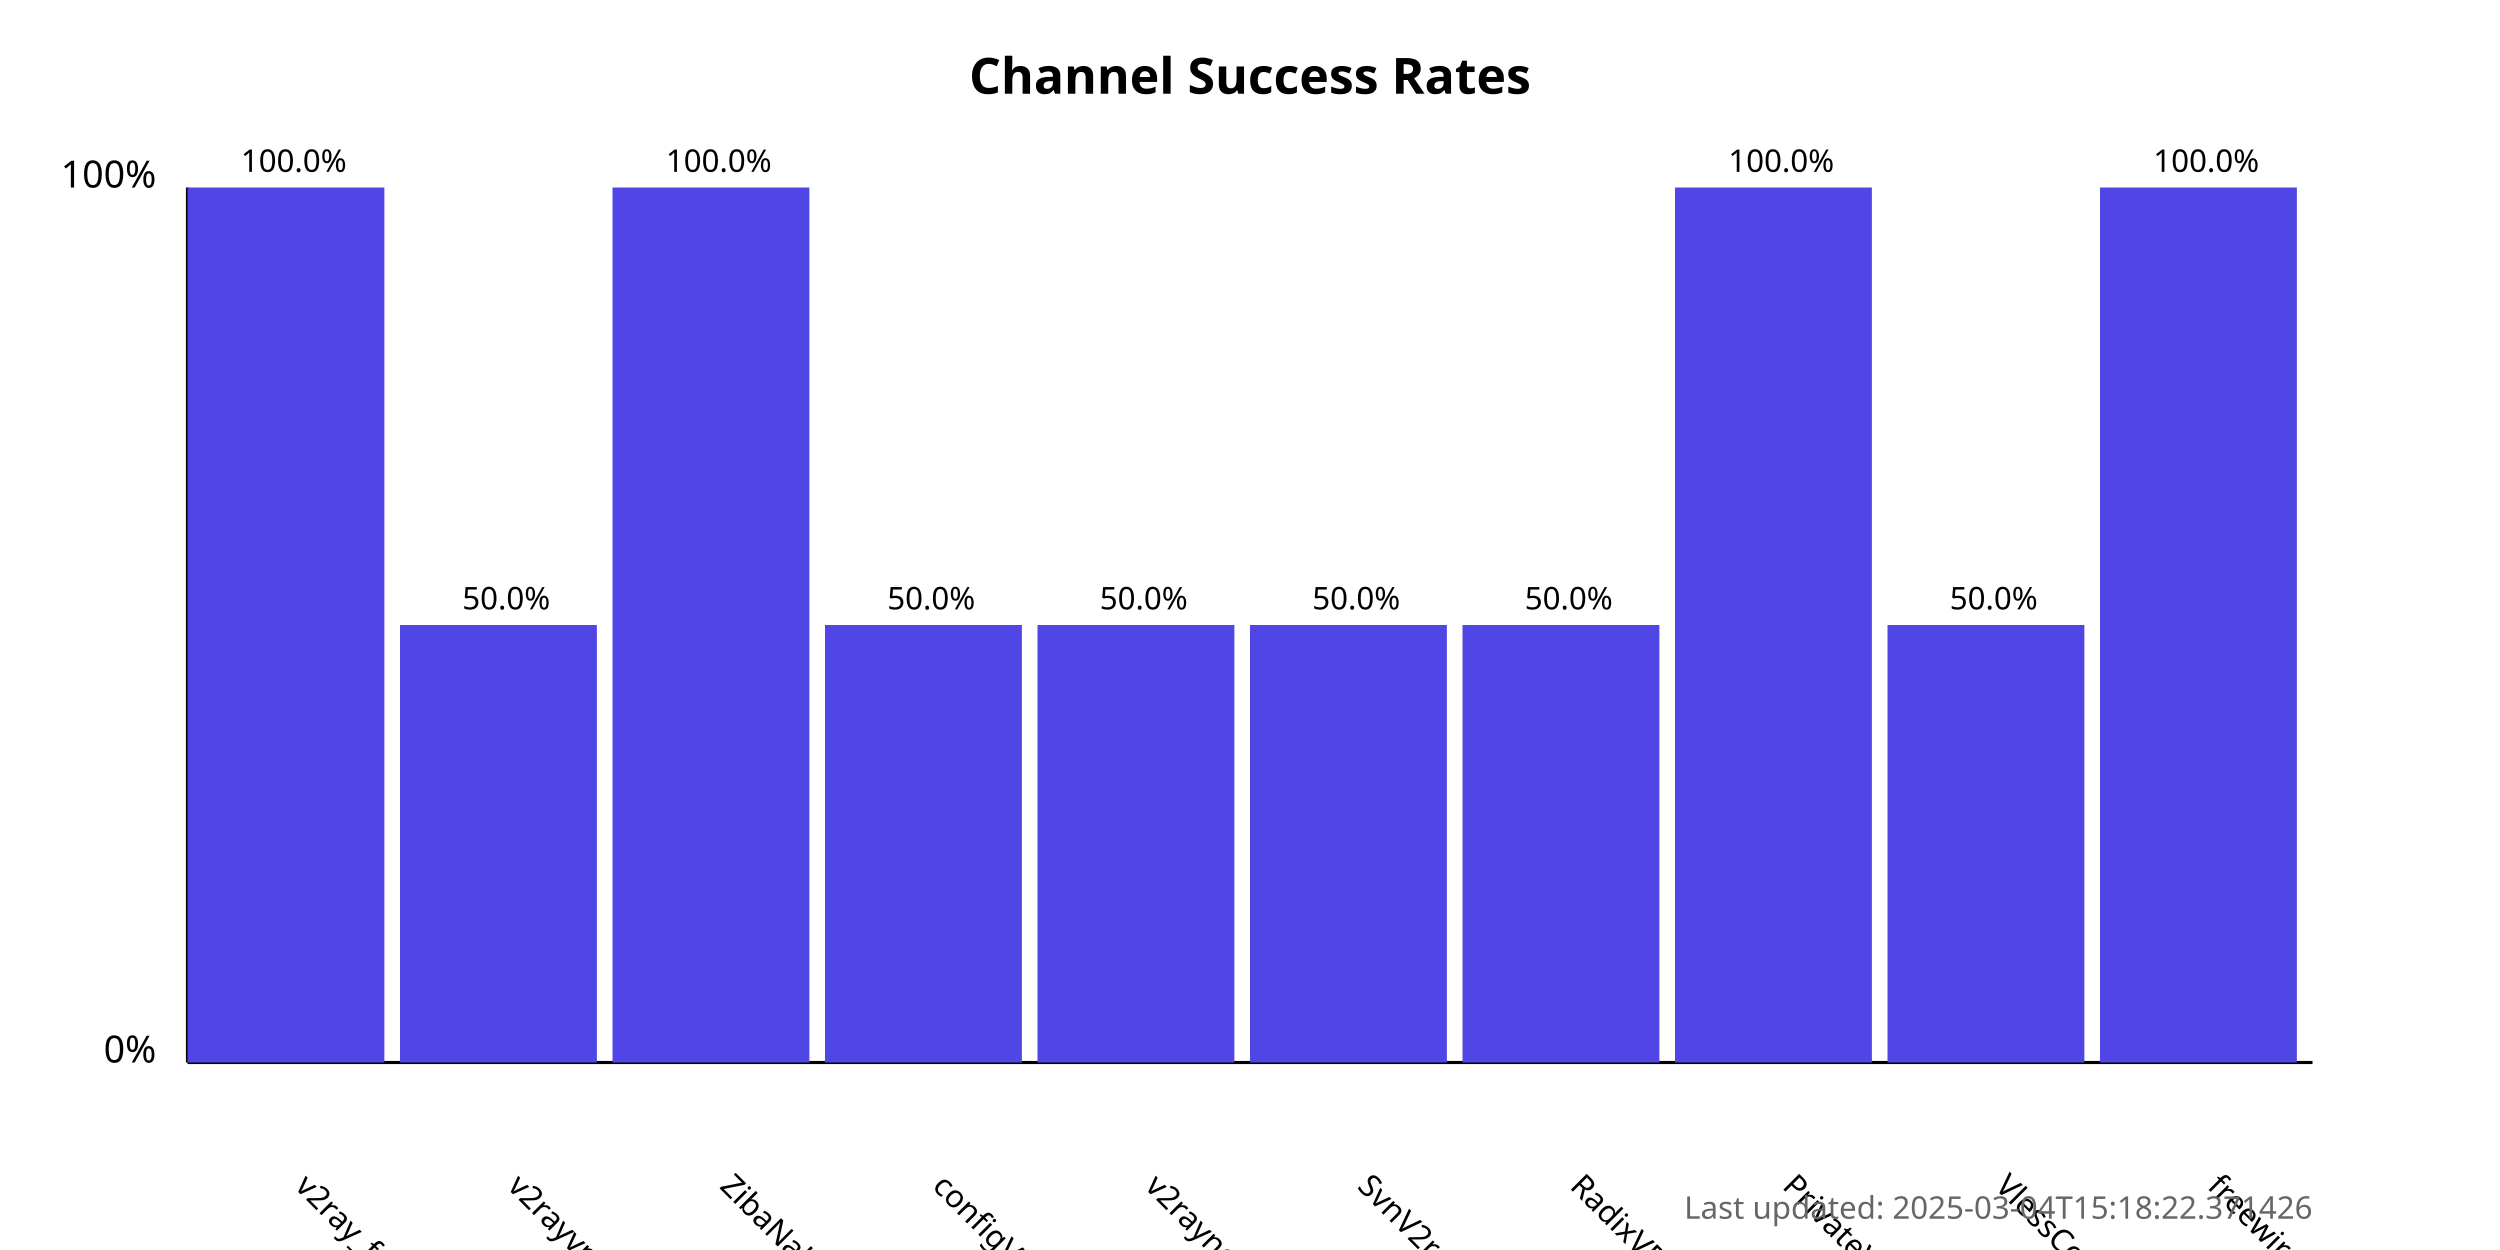
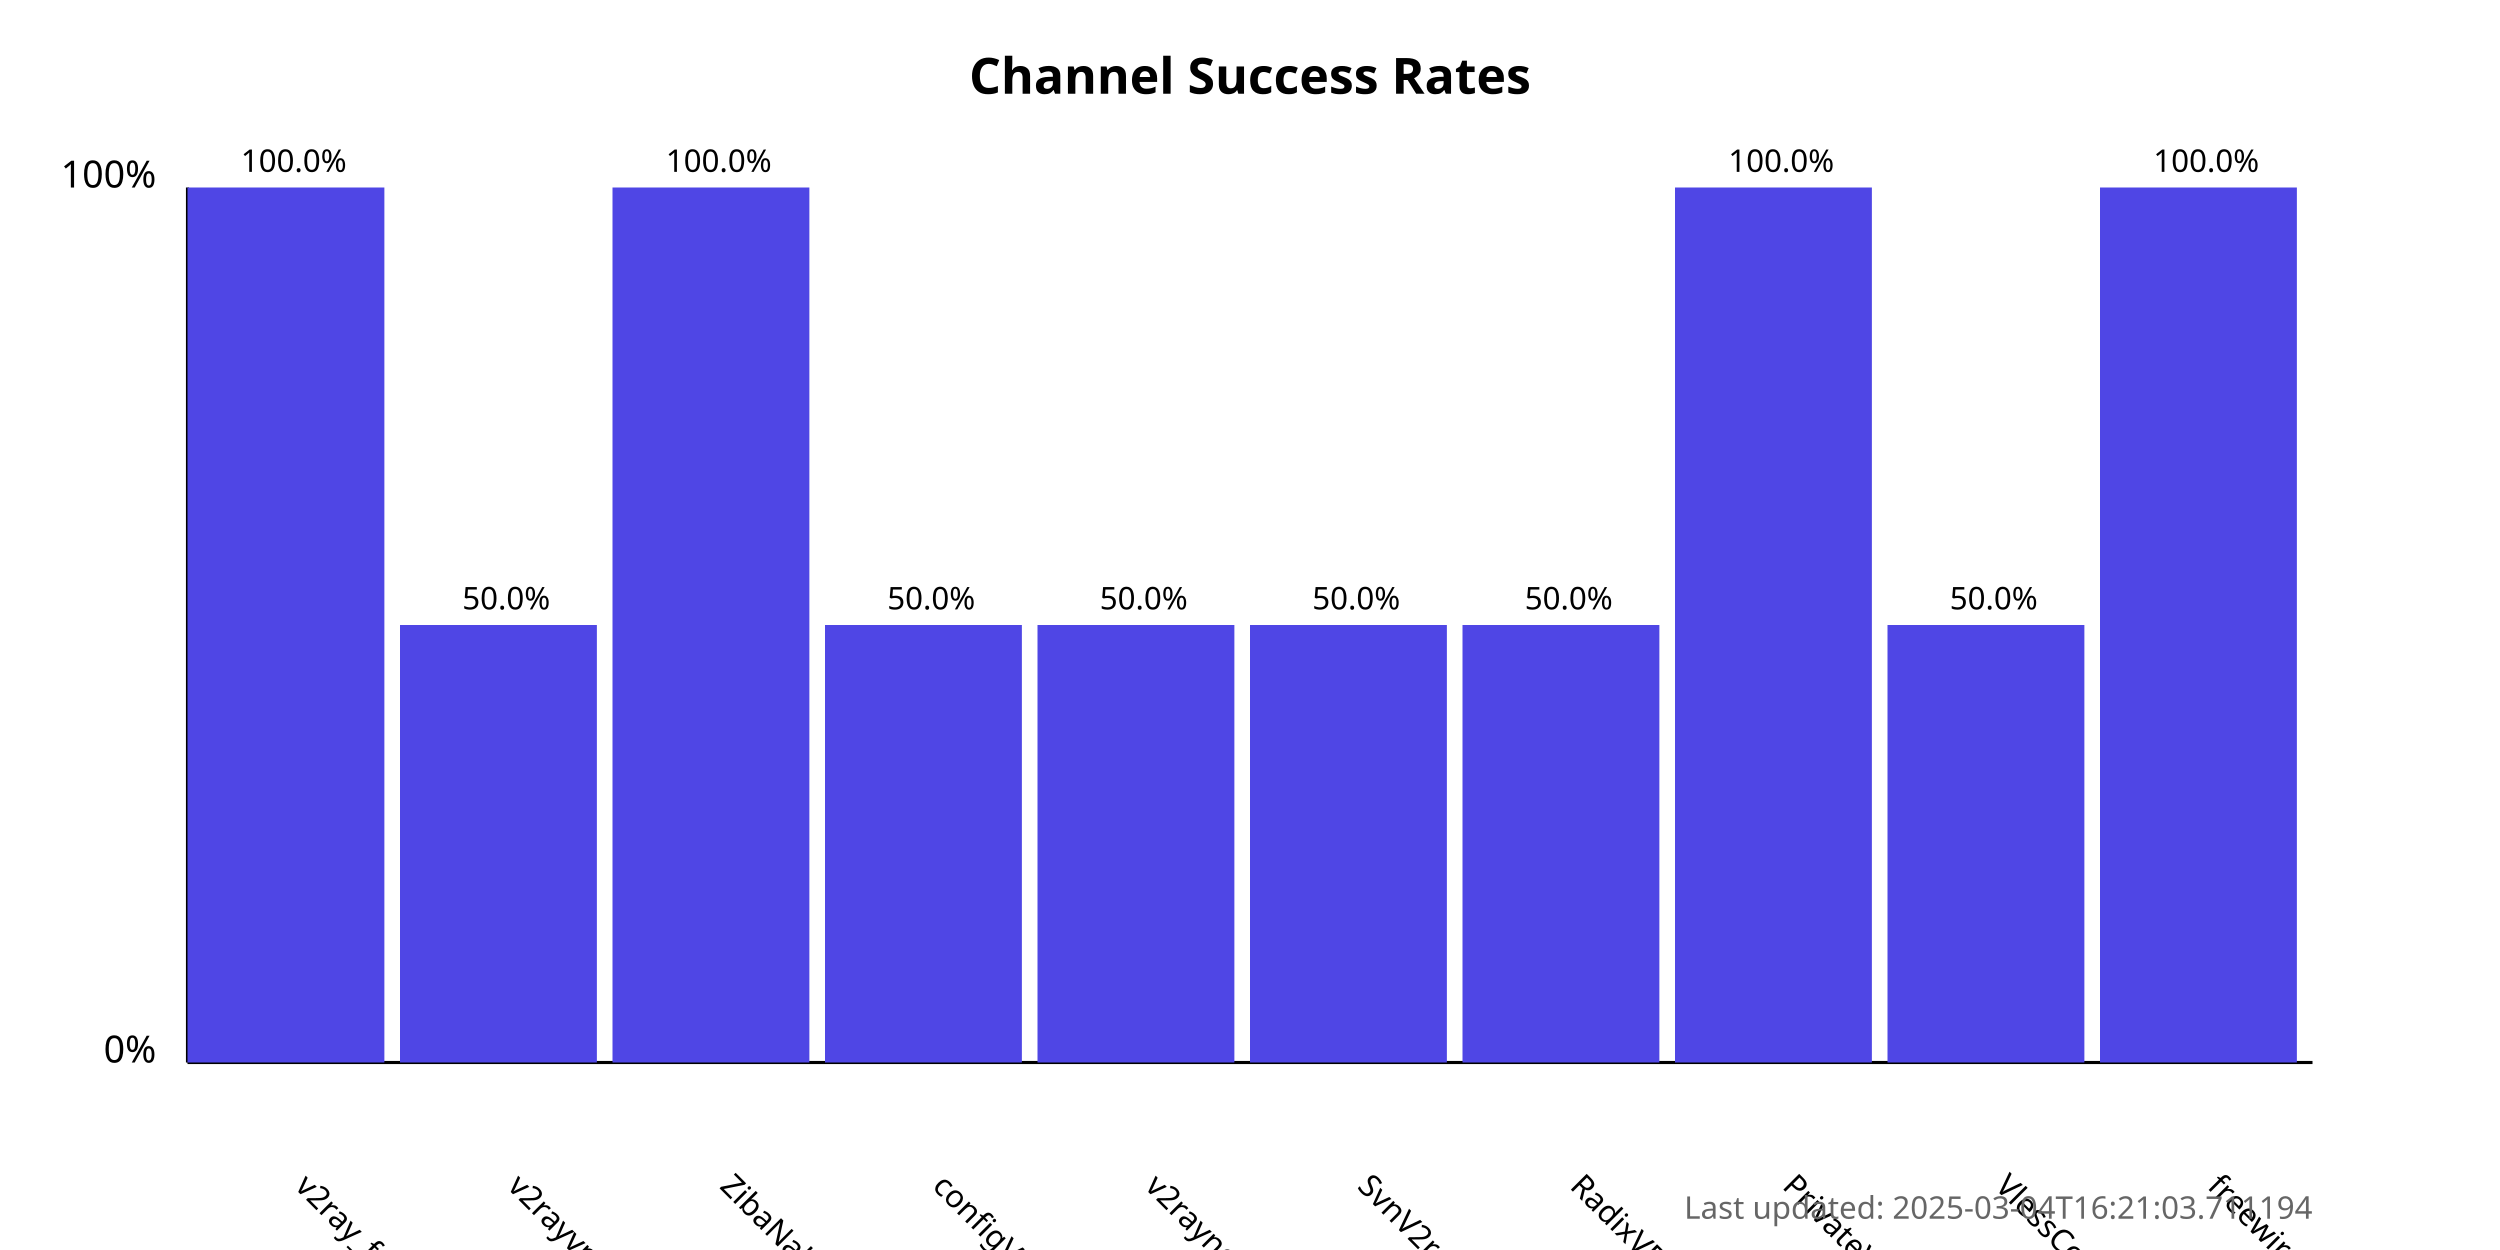
<svg xmlns="http://www.w3.org/2000/svg" width="800" height="400">
  <style>
            .chart-title { font: bold 16px sans-serif; }
            .axis-label { font: 12px sans-serif; }
            .tick-label { font: 10px sans-serif; }
            .bar { fill: #4f46e5; }
            .bar:hover { fill: #6366f1; }
            .timestamp { font: 10px sans-serif; fill: #666; }
        </style>
  <text x="400.0" y="30" text-anchor="middle" class="chart-title">
            Channel Success Rates
        </text>
  <line x1="60" y1="340" x2="60" y2="60" stroke="black" stroke-width="1" />
  <line x1="60" y1="340" x2="740" y2="340" stroke="black" stroke-width="1" />
  <text x="50" y="340" text-anchor="end" class="axis-label">0%</text>
  <text x="50" y="60" text-anchor="end" class="axis-label">100%</text>
  <g>
    <rect x="60" y="60.0" width="63.0" height="280.0" class="bar" />
    <text x="94.0" y="380" transform="rotate(45, 94.0, 380)" text-anchor="start" class="tick-label">
                v2ray_free_conf
            </text>
    <text x="94.0" y="55.0" text-anchor="middle" class="tick-label">
                100.0%
            </text>
  </g>
  <g>
    <rect x="128.0" y="200.0" width="63.0" height="140.0" class="bar" />
    <text x="162.0" y="380" transform="rotate(45, 162.0, 380)" text-anchor="start" class="tick-label">
                v2rayvpno
            </text>
    <text x="162.0" y="195.0" text-anchor="middle" class="tick-label">
                50.0%
            </text>
  </g>
  <g>
    <rect x="196.0" y="60.0" width="63.0" height="280.0" class="bar" />
    <text x="230.0" y="380" transform="rotate(45, 230.0, 380)" text-anchor="start" class="tick-label">
                ZibaNabz
            </text>
    <text x="230.0" y="55.0" text-anchor="middle" class="tick-label">
                100.0%
            </text>
  </g>
  <g>
    <rect x="264.0" y="200.0" width="63.0" height="140.0" class="bar" />
    <text x="298.0" y="380" transform="rotate(45, 298.0, 380)" text-anchor="start" class="tick-label">
                configV2rayForFree
            </text>
    <text x="298.0" y="195.0" text-anchor="middle" class="tick-label">
                50.0%
            </text>
  </g>
  <g>
    <rect x="332.0" y="200.0" width="63.0" height="140.0" class="bar" />
    <text x="366.0" y="380" transform="rotate(45, 366.0, 380)" text-anchor="start" class="tick-label">
                v2rayngvpn
            </text>
    <text x="366.0" y="195.0" text-anchor="middle" class="tick-label">
                50.0%
            </text>
  </g>
  <g>
    <rect x="400.0" y="200.0" width="63.0" height="140.0" class="bar" />
    <text x="434.0" y="380" transform="rotate(45, 434.0, 380)" text-anchor="start" class="tick-label">
                SvnV2ray
            </text>
    <text x="434.0" y="195.0" text-anchor="middle" class="tick-label">
                50.0%
            </text>
  </g>
  <g>
    <rect x="468.0" y="200.0" width="63.0" height="140.0" class="bar" />
    <text x="502.0" y="380" transform="rotate(45, 502.0, 380)" text-anchor="start" class="tick-label">
                RadixVPN
            </text>
    <text x="502.0" y="195.0" text-anchor="middle" class="tick-label">
                50.0%
            </text>
  </g>
  <g>
    <rect x="536.0" y="60.0" width="63.0" height="280.0" class="bar" />
    <text x="570.0" y="380" transform="rotate(45, 570.0, 380)" text-anchor="start" class="tick-label">
                PrivateVPNs
            </text>
    <text x="570.0" y="55.0" text-anchor="middle" class="tick-label">
                100.0%
            </text>
  </g>
  <g>
    <rect x="604.0" y="200.0" width="63.0" height="140.0" class="bar" />
    <text x="638.0" y="380" transform="rotate(45, 638.0, 380)" text-anchor="start" class="tick-label">
                VlessConfig
            </text>
    <text x="638.0" y="195.0" text-anchor="middle" class="tick-label">
                50.0%
            </text>
  </g>
  <g>
    <rect x="672.0" y="60.0" width="63.0" height="280.0" class="bar" />
    <text x="706.0" y="380" transform="rotate(45, 706.0, 380)" text-anchor="start" class="tick-label">
                freewireguard
            </text>
    <text x="706.0" y="55.0" text-anchor="middle" class="tick-label">
                100.0%
            </text>
  </g>
  <text x="740" y="390" text-anchor="end" class="timestamp">
-             Last updated: 2025-03-04T15:18:22.371426
+             Last updated: 2025-03-04T16:21:03.711194
        </text>
</svg>
